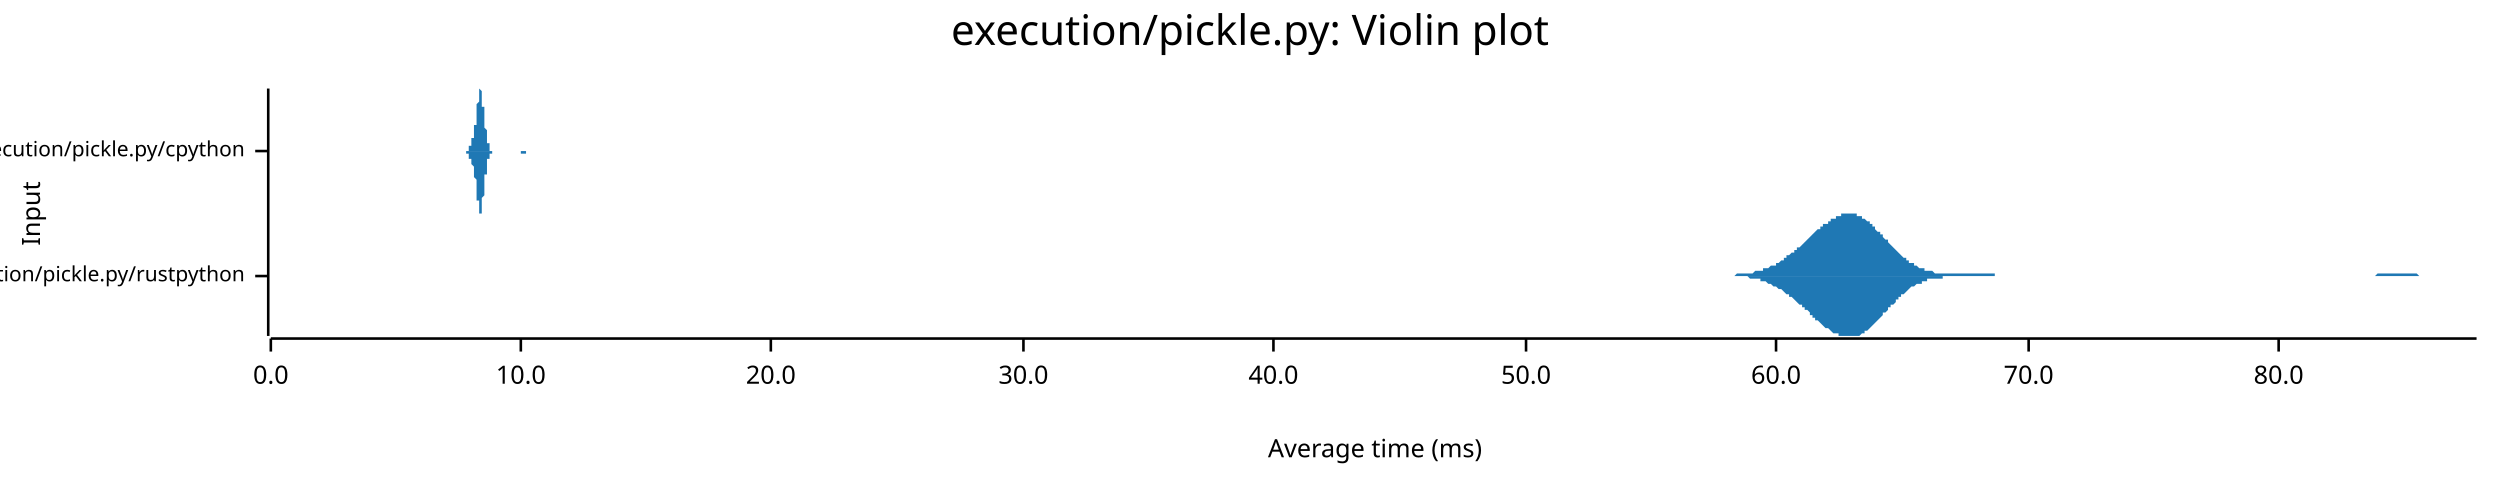
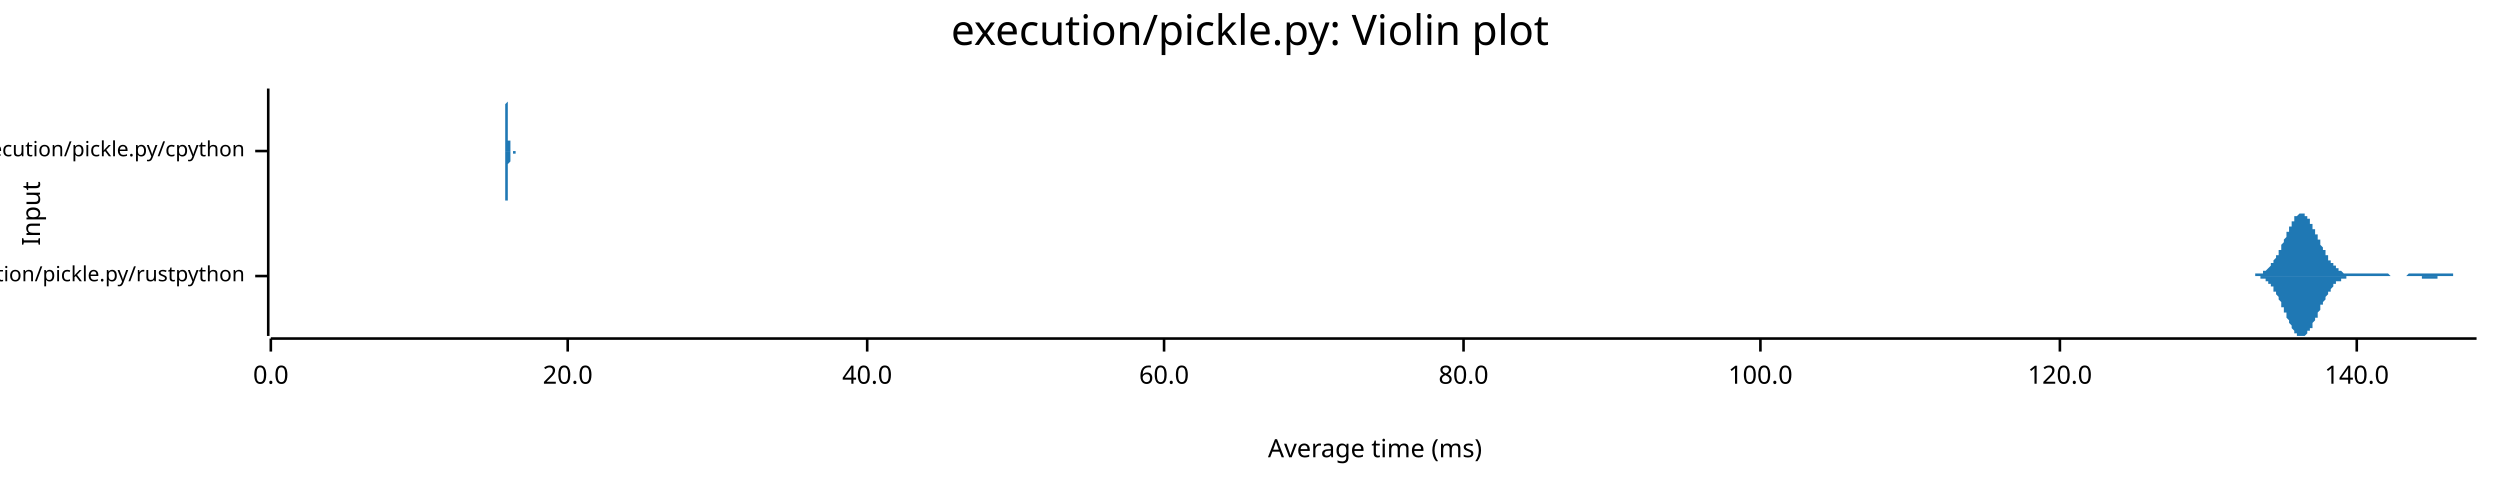
<svg xmlns="http://www.w3.org/2000/svg" width="960" height="186" viewBox="0 0 960 186">
  <text x="480" y="5" dy="0.76em" text-anchor="middle" font-family="sans-serif" font-size="16.129" opacity="1" fill="#000000">
execution/pickle.py: Violin plot
</text>
  <text x="8" y="82" dy="0.76em" text-anchor="middle" font-family="sans-serif" font-size="9.677" opacity="1" fill="#000000" transform="rotate(270, 8, 82)">
Input
</text>
  <text x="528" y="178" dy="-0.5ex" text-anchor="middle" font-family="sans-serif" font-size="9.677" opacity="1" fill="#000000">
Average time (ms)
</text>
  <polyline fill="none" opacity="1" stroke="#000000" stroke-width="1" points="103,34 103,129 " />
  <text x="94" y="106" dy="0.5ex" text-anchor="end" font-family="sans-serif" font-size="8.065" opacity="1" fill="#000000">
execution/pickle.py/rustpython
</text>
  <polyline fill="none" opacity="1" stroke="#000000" stroke-width="1" points="98,106 103,106 " />
  <text x="94" y="58" dy="0.5ex" text-anchor="end" font-family="sans-serif" font-size="8.065" opacity="1" fill="#000000">
execution/pickle.py/cpython
</text>
  <polyline fill="none" opacity="1" stroke="#000000" stroke-width="1" points="98,58 103,58 " />
  <polyline fill="none" opacity="1" stroke="#000000" stroke-width="1" points="104,130 951,130 " />
  <text x="104" y="140" dy="0.76em" text-anchor="middle" font-family="sans-serif" font-size="9.677" opacity="1" fill="#000000">
0.0
</text>
  <polyline fill="none" opacity="1" stroke="#000000" stroke-width="1" points="104,130 104,135 " />
-   <text x="200" y="140" dy="0.76em" text-anchor="middle" font-family="sans-serif" font-size="9.677" opacity="1" fill="#000000">
- 10.0
- </text>
-   <polyline fill="none" opacity="1" stroke="#000000" stroke-width="1" points="200,130 200,135 " />
-   <text x="296" y="140" dy="0.76em" text-anchor="middle" font-family="sans-serif" font-size="9.677" opacity="1" fill="#000000">
+   <text x="218" y="140" dy="0.76em" text-anchor="middle" font-family="sans-serif" font-size="9.677" opacity="1" fill="#000000">
20.0
</text>
-   <polyline fill="none" opacity="1" stroke="#000000" stroke-width="1" points="296,130 296,135 " />
-   <text x="393" y="140" dy="0.76em" text-anchor="middle" font-family="sans-serif" font-size="9.677" opacity="1" fill="#000000">
- 30.0
- </text>
-   <polyline fill="none" opacity="1" stroke="#000000" stroke-width="1" points="393,130 393,135 " />
-   <text x="489" y="140" dy="0.76em" text-anchor="middle" font-family="sans-serif" font-size="9.677" opacity="1" fill="#000000">
+   <polyline fill="none" opacity="1" stroke="#000000" stroke-width="1" points="218,130 218,135 " />
+   <text x="333" y="140" dy="0.76em" text-anchor="middle" font-family="sans-serif" font-size="9.677" opacity="1" fill="#000000">
40.0
</text>
-   <polyline fill="none" opacity="1" stroke="#000000" stroke-width="1" points="489,130 489,135 " />
-   <text x="586" y="140" dy="0.76em" text-anchor="middle" font-family="sans-serif" font-size="9.677" opacity="1" fill="#000000">
- 50.0
- </text>
-   <polyline fill="none" opacity="1" stroke="#000000" stroke-width="1" points="586,130 586,135 " />
-   <text x="682" y="140" dy="0.76em" text-anchor="middle" font-family="sans-serif" font-size="9.677" opacity="1" fill="#000000">
+   <polyline fill="none" opacity="1" stroke="#000000" stroke-width="1" points="333,130 333,135 " />
+   <text x="447" y="140" dy="0.76em" text-anchor="middle" font-family="sans-serif" font-size="9.677" opacity="1" fill="#000000">
60.0
</text>
-   <polyline fill="none" opacity="1" stroke="#000000" stroke-width="1" points="682,130 682,135 " />
-   <text x="779" y="140" dy="0.76em" text-anchor="middle" font-family="sans-serif" font-size="9.677" opacity="1" fill="#000000">
- 70.0
- </text>
-   <polyline fill="none" opacity="1" stroke="#000000" stroke-width="1" points="779,130 779,135 " />
-   <text x="875" y="140" dy="0.76em" text-anchor="middle" font-family="sans-serif" font-size="9.677" opacity="1" fill="#000000">
+   <polyline fill="none" opacity="1" stroke="#000000" stroke-width="1" points="447,130 447,135 " />
+   <text x="562" y="140" dy="0.76em" text-anchor="middle" font-family="sans-serif" font-size="9.677" opacity="1" fill="#000000">
80.0
</text>
-   <polyline fill="none" opacity="1" stroke="#000000" stroke-width="1" points="875,130 875,135 " />
-   <polygon opacity="1" fill="#1F78B4" points="657,106 657,106 658,106 659,106 659,106 660,106 660,106 661,106 662,106 662,106 663,106 663,106 664,106 665,106 665,106 666,106 666,106 667,105 667,105 668,105 669,105 669,105 670,105 670,105 671,105 672,105 672,105 673,105 673,105 674,104 675,104 675,104 676,104 676,104 677,104 677,103 678,103 679,103 679,103 680,102 680,102 681,102 682,102 682,101 683,101 683,101 684,100 685,100 685,99 686,99 686,98 687,98 687,98 688,97 689,97 689,96 690,96 690,95 691,95 692,94 692,94 693,93 693,93 694,92 695,91 695,91 696,90 696,90 697,89 697,89 698,88 699,88 699,87 700,87 700,86 701,86 702,86 702,85 703,85 703,84 704,84 705,84 705,83 706,83 706,83 707,83 707,82 708,82 709,82 709,82 710,82 710,82 711,82 712,82 712,82 713,82 713,83 714,83 715,83 715,84 716,84 716,84 717,85 718,85 718,86 719,86 719,87 720,87 720,88 721,89 722,89 722,90 723,90 723,91 724,92 725,92 725,93 726,94 726,94 727,95 728,96 728,96 729,97 729,97 730,98 730,98 731,99 732,99 732,100 733,100 733,101 734,101 735,101 735,102 736,102 736,102 737,103 738,103 738,103 739,103 739,104 740,104 740,104 741,104 742,104 742,104 743,105 743,105 744,105 745,105 745,105 746,105 746,105 747,105 748,105 748,105 749,105 749,105 750,105 750,105 751,105 752,105 752,105 753,105 753,105 754,105 755,105 755,105 756,105 756,105 757,105 758,105 758,105 759,105 759,105 760,105 760,105 761,105 762,105 762,105 763,105 763,105 764,105 765,105 765,105 766,105 766,106 767,106 768,106 768,106 769,106 769,106 770,106 770,106 771,106 772,106 772,106 773,106 773,106 774,106 775,106 775,106 776,106 776,106 777,106 778,106 778,106 779,106 779,106 780,106 780,106 781,106 782,106 782,106 783,106 783,106 784,106 785,106 785,106 786,106 786,106 787,106 788,106 788,106 789,106 789,106 790,106 790,106 791,106 792,106 792,106 793,106 793,106 794,106 795,106 795,106 796,106 796,106 797,106 798,106 798,106 799,106 799,106 800,106 800,106 801,106 802,106 802,106 803,106 803,106 804,106 805,106 805,106 806,106 806,106 807,106 808,106 808,106 809,106 809,106 810,106 810,106 811,106 812,106 812,106 813,106 813,106 814,106 815,106 815,106 816,106 816,106 817,106 818,106 818,106 819,106 819,106 820,106 820,106 821,106 822,106 822,106 823,106 823,106 824,106 825,106 825,106 826,106 826,106 827,106 828,106 828,106 829,106 829,106 830,106 830,106 831,106 832,106 832,106 833,106 833,106 834,106 835,106 835,106 836,106 836,106 837,106 838,106 838,106 839,106 839,106 840,106 840,106 841,106 842,106 842,106 843,106 843,106 844,106 845,106 845,106 846,106 846,106 847,106 848,106 848,106 849,106 849,106 850,106 850,106 851,106 852,106 852,106 853,106 853,106 854,106 855,106 855,106 856,106 856,106 857,106 858,106 858,106 859,106 859,106 860,106 860,106 861,106 862,106 862,106 863,106 863,106 864,106 865,106 865,106 866,106 866,106 867,106 868,106 868,106 869,106 869,106 870,106 870,106 871,106 872,106 872,106 873,106 873,106 874,106 875,106 875,106 876,106 876,106 877,106 878,106 878,106 879,106 879,106 880,106 880,106 881,106 882,106 882,106 883,106 883,106 884,106 885,106 885,106 886,106 886,106 887,106 888,106 888,106 889,106 889,106 890,106 890,106 891,106 892,106 892,106 893,106 893,106 894,106 895,106 895,106 896,106 896,106 897,106 898,106 898,106 899,106 899,106 900,106 900,106 901,106 902,106 902,106 903,106 903,106 904,106 905,106 905,106 906,106 906,106 907,106 908,106 908,106 909,106 909,106 910,106 910,106 911,106 912,106 912,106 913,105 913,105 914,105 915,105 915,105 916,105 916,105 917,105 918,105 918,105 919,105 919,105 920,105 920,105 921,105 922,105 922,105 923,105 923,105 924,105 925,105 925,105 926,105 926,105 927,105 928,105 928,105 929,106 929,106 930,106 930,106 931,106 932,106 932,106 933,106 933,106 934,106 935,106 935,106 936,106 936,106 937,106 938,106 938,106 939,106 939,106 940,106 940,106 941,106 942,106 942,106 943,106 943,106 944,106 945,106 945,106 946,106 946,106 947,106 948,106 948,106 949,106 949,106 950,106 951,106 951,106 657,106 " />
-   <polygon opacity="1" fill="#1F78B4" points="657,106 657,106 658,106 659,106 659,106 660,106 660,106 661,106 662,106 662,106 663,106 663,106 664,106 665,106 665,106 666,106 666,106 667,106 667,106 668,106 669,106 669,106 670,106 670,106 671,106 672,107 672,107 673,107 673,107 674,107 675,107 675,107 676,107 676,108 677,108 677,108 678,108 679,109 679,109 680,109 680,109 681,110 682,110 682,110 683,111 683,111 684,111 685,112 685,112 686,113 686,113 687,113 687,114 688,114 689,115 689,115 690,116 690,116 691,117 692,117 692,118 693,118 693,119 694,119 695,120 695,121 696,121 696,122 697,122 697,123 698,123 699,124 699,124 700,125 700,125 701,126 702,126 702,126 703,127 703,127 704,128 705,128 705,128 706,128 706,129 707,129 707,129 708,129 709,129 709,129 710,129 710,129 711,129 712,129 712,129 713,129 713,129 714,129 715,128 715,128 716,128 716,127 717,127 718,126 718,126 719,125 719,125 720,124 720,124 721,123 722,122 722,122 723,121 723,120 724,120 725,119 725,118 726,118 726,117 727,117 728,116 728,115 729,115 729,114 730,114 730,113 731,113 732,112 732,112 733,111 733,111 734,110 735,110 735,110 736,109 736,109 737,109 738,109 738,108 739,108 739,108 740,108 740,107 741,107 742,107 742,107 743,107 743,107 744,107 745,107 745,107 746,107 746,106 747,106 748,106 748,106 749,106 749,106 750,106 750,106 751,106 752,106 752,106 753,106 753,106 754,106 755,106 755,106 756,106 756,106 757,106 758,106 758,106 759,106 759,106 760,106 760,106 761,106 762,106 762,106 763,106 763,106 764,106 765,106 765,106 766,106 766,106 767,106 768,106 768,106 769,106 769,106 770,106 770,106 771,106 772,106 772,106 773,106 773,106 774,106 775,106 775,106 776,106 776,106 777,106 778,106 778,106 779,106 779,106 780,106 780,106 781,106 782,106 782,106 783,106 783,106 784,106 785,106 785,106 786,106 786,106 787,106 788,106 788,106 789,106 789,106 790,106 790,106 791,106 792,106 792,106 793,106 793,106 794,106 795,106 795,106 796,106 796,106 797,106 798,106 798,106 799,106 799,106 800,106 800,106 801,106 802,106 802,106 803,106 803,106 804,106 805,106 805,106 806,106 806,106 807,106 808,106 808,106 809,106 809,106 810,106 810,106 811,106 812,106 812,106 813,106 813,106 814,106 815,106 815,106 816,106 816,106 817,106 818,106 818,106 819,106 819,106 820,106 820,106 821,106 822,106 822,106 823,106 823,106 824,106 825,106 825,106 826,106 826,106 827,106 828,106 828,106 829,106 829,106 830,106 830,106 831,106 832,106 832,106 833,106 833,106 834,106 835,106 835,106 836,106 836,106 837,106 838,106 838,106 839,106 839,106 840,106 840,106 841,106 842,106 842,106 843,106 843,106 844,106 845,106 845,106 846,106 846,106 847,106 848,106 848,106 849,106 849,106 850,106 850,106 851,106 852,106 852,106 853,106 853,106 854,106 855,106 855,106 856,106 856,106 857,106 858,106 858,106 859,106 859,106 860,106 860,106 861,106 862,106 862,106 863,106 863,106 864,106 865,106 865,106 866,106 866,106 867,106 868,106 868,106 869,106 869,106 870,106 870,106 871,106 872,106 872,106 873,106 873,106 874,106 875,106 875,106 876,106 876,106 877,106 878,106 878,106 879,106 879,106 880,106 880,106 881,106 882,106 882,106 883,106 883,106 884,106 885,106 885,106 886,106 886,106 887,106 888,106 888,106 889,106 889,106 890,106 890,106 891,106 892,106 892,106 893,106 893,106 894,106 895,106 895,106 896,106 896,106 897,106 898,106 898,106 899,106 899,106 900,106 900,106 901,106 902,106 902,106 903,106 903,106 904,106 905,106 905,106 906,106 906,106 907,106 908,106 908,106 909,106 909,106 910,106 910,106 911,106 912,106 912,106 913,106 913,106 914,106 915,106 915,106 916,106 916,106 917,106 918,106 918,106 919,106 919,106 920,106 920,106 921,106 922,106 922,106 923,106 923,106 924,106 925,106 925,106 926,106 926,106 927,106 928,106 928,106 929,106 929,106 930,106 930,106 931,106 932,106 932,106 933,106 933,106 934,106 935,106 935,106 936,106 936,106 937,106 938,106 938,106 939,106 939,106 940,106 940,106 941,106 942,106 942,106 943,106 943,106 944,106 945,106 945,106 946,106 946,106 947,106 948,106 948,106 949,106 949,106 950,106 951,106 951,106 657,106 " />
-   <polygon opacity="1" fill="#1F78B4" points="178,58 178,58 178,58 178,58 178,58 178,58 178,58 178,58 178,58 178,58 178,58 178,58 179,58 179,58 179,58 179,58 179,58 179,58 179,58 179,58 179,58 179,58 179,58 179,58 179,58 179,58 179,58 179,58 179,58 179,58 179,58 180,58 180,58 180,57 180,57 180,57 180,57 180,57 180,57 180,57 180,57 180,57 180,57 180,57 180,57 180,56 180,56 180,56 180,56 180,56 180,56 181,56 181,56 181,56 181,55 181,55 181,55 181,55 181,55 181,55 181,55 181,54 181,54 181,54 181,54 181,54 181,54 181,53 181,53 181,53 182,53 182,53 182,52 182,52 182,52 182,52 182,52 182,51 182,51 182,51 182,51 182,50 182,50 182,50 182,49 182,49 182,49 182,49 182,48 183,48 183,48 183,47 183,47 183,46 183,46 183,46 183,45 183,45 183,44 183,44 183,43 183,43 183,43 183,42 183,42 183,41 183,41 183,40 183,40 184,39 184,39 184,38 184,38 184,38 184,37 184,37 184,36 184,36 184,36 184,36 184,35 184,35 184,35 184,35 184,35 184,35 184,35 184,34 185,35 185,35 185,35 185,35 185,35 185,35 185,35 185,36 185,36 185,36 185,37 185,37 185,38 185,38 185,38 185,39 185,39 185,40 185,40 185,41 186,41 186,42 186,42 186,43 186,43 186,44 186,44 186,45 186,45 186,46 186,46 186,46 186,47 186,47 186,48 186,48 186,49 186,49 186,49 187,50 187,50 187,50 187,51 187,51 187,51 187,52 187,52 187,52 187,53 187,53 187,53 187,53 187,54 187,54 187,54 187,54 187,55 187,55 187,55 188,55 188,55 188,56 188,56 188,56 188,56 188,56 188,56 188,57 188,57 188,57 188,57 188,57 188,57 188,57 188,57 188,57 188,58 188,58 189,58 189,58 189,58 189,58 189,58 189,58 189,58 189,58 189,58 189,58 189,58 189,58 189,58 189,58 189,58 189,58 189,58 189,58 189,58 189,58 190,58 190,58 190,58 190,58 190,58 190,58 190,58 190,58 190,58 190,58 190,58 190,58 190,58 190,58 190,58 190,58 190,58 190,58 190,58 191,58 191,58 191,58 191,58 191,58 191,58 191,58 191,58 191,58 191,58 191,58 191,58 191,58 191,58 191,58 191,58 191,58 191,58 191,58 191,58 192,58 192,58 192,58 192,58 192,58 192,58 192,58 192,58 192,58 192,58 192,58 192,58 192,58 192,58 192,58 192,58 192,58 192,58 192,58 193,58 193,58 193,58 193,58 193,58 193,58 193,58 193,58 193,58 193,58 193,58 193,58 193,58 193,58 193,58 193,58 193,58 193,58 193,58 193,58 194,58 194,58 194,58 194,58 194,58 194,58 194,58 194,58 194,58 194,58 194,58 194,58 194,58 194,58 194,58 194,58 194,58 194,58 194,58 195,58 195,58 195,58 195,58 195,58 195,58 195,58 195,58 195,58 195,58 195,58 195,58 195,58 195,58 195,58 195,58 195,58 195,58 195,58 195,58 196,58 196,58 196,58 196,58 196,58 196,58 196,58 196,58 196,58 196,58 196,58 196,58 196,58 196,58 196,58 196,58 196,58 196,58 196,58 197,58 197,58 197,58 197,58 197,58 197,58 197,58 197,58 197,58 197,58 197,58 197,58 197,58 197,58 197,58 197,58 197,58 197,58 197,58 197,58 198,58 198,58 198,58 198,58 198,58 198,58 198,58 198,58 198,58 198,58 198,58 198,58 198,58 198,58 198,58 198,58 198,58 198,58 198,58 199,58 199,58 199,58 199,58 199,58 199,58 199,58 199,58 199,58 199,58 199,58 199,58 199,58 199,58 199,58 199,58 199,58 199,58 199,58 199,58 200,58 200,58 200,58 200,58 200,58 200,58 200,58 200,58 200,58 200,58 200,58 200,58 200,58 200,58 200,58 200,58 200,58 200,58 200,58 201,58 201,58 201,58 201,58 201,58 201,58 201,58 201,58 201,58 201,58 201,58 201,58 201,58 201,58 201,58 201,58 201,58 201,58 201,58 202,58 202,58 202,58 202,58 202,58 202,58 202,58 202,58 202,58 202,58 202,58 202,58 202,58 202,58 202,58 202,58 202,58 202,58 202,58 202,58 203,58 203,58 203,58 203,58 203,58 203,58 203,58 203,58 203,58 203,58 203,58 203,58 203,58 203,58 203,58 203,58 203,58 203,58 203,58 204,58 204,58 204,58 178,58 " />
-   <polygon opacity="1" fill="#1F78B4" points="178,58 178,58 178,58 178,58 178,58 178,58 178,58 178,58 178,58 178,58 178,58 178,58 179,58 179,58 179,58 179,58 179,58 179,58 179,58 179,58 179,58 179,58 179,59 179,59 179,59 179,59 179,59 179,59 179,59 179,59 179,59 180,59 180,59 180,59 180,59 180,59 180,59 180,59 180,59 180,59 180,60 180,60 180,60 180,60 180,60 180,60 180,60 180,60 180,60 180,60 180,61 181,61 181,61 181,61 181,61 181,61 181,61 181,61 181,62 181,62 181,62 181,62 181,62 181,62 181,63 181,63 181,63 181,63 181,63 181,63 182,64 182,64 182,64 182,64 182,64 182,65 182,65 182,65 182,65 182,66 182,66 182,66 182,66 182,67 182,67 182,67 182,68 182,68 182,68 183,69 183,69 183,69 183,70 183,70 183,70 183,71 183,71 183,72 183,72 183,73 183,73 183,73 183,74 183,74 183,75 183,75 183,76 183,76 183,77 184,77 184,78 184,78 184,79 184,79 184,79 184,80 184,80 184,80 184,81 184,81 184,81 184,81 184,82 184,82 184,82 184,82 184,82 184,82 185,82 185,82 185,82 185,82 185,81 185,81 185,81 185,81 185,80 185,80 185,80 185,79 185,79 185,79 185,78 185,78 185,77 185,77 185,76 185,76 186,75 186,75 186,74 186,74 186,73 186,73 186,72 186,72 186,71 186,71 186,70 186,70 186,70 186,69 186,69 186,68 186,68 186,68 186,67 187,67 187,67 187,66 187,66 187,65 187,65 187,65 187,65 187,64 187,64 187,64 187,63 187,63 187,63 187,63 187,62 187,62 187,62 187,62 187,61 188,61 188,61 188,61 188,61 188,61 188,60 188,60 188,60 188,60 188,60 188,60 188,60 188,59 188,59 188,59 188,59 188,59 188,59 188,59 189,59 189,59 189,59 189,59 189,59 189,59 189,59 189,58 189,58 189,58 189,58 189,58 189,58 189,58 189,58 189,58 189,58 189,58 189,58 189,58 190,58 190,58 190,58 190,58 190,58 190,58 190,58 190,58 190,58 190,58 190,58 190,58 190,58 190,58 190,58 190,58 190,58 190,58 190,58 191,58 191,58 191,58 191,58 191,58 191,58 191,58 191,58 191,58 191,58 191,58 191,58 191,58 191,58 191,58 191,58 191,58 191,58 191,58 191,58 192,58 192,58 192,58 192,58 192,58 192,58 192,58 192,58 192,58 192,58 192,58 192,58 192,58 192,58 192,58 192,58 192,58 192,58 192,58 193,58 193,58 193,58 193,58 193,58 193,58 193,58 193,58 193,58 193,58 193,58 193,58 193,58 193,58 193,58 193,58 193,58 193,58 193,58 193,58 194,58 194,58 194,58 194,58 194,58 194,58 194,58 194,58 194,58 194,58 194,58 194,58 194,58 194,58 194,58 194,58 194,58 194,58 194,58 195,58 195,58 195,58 195,58 195,58 195,58 195,58 195,58 195,58 195,58 195,58 195,58 195,58 195,58 195,58 195,58 195,58 195,58 195,58 195,58 196,58 196,58 196,58 196,58 196,58 196,58 196,58 196,58 196,58 196,58 196,58 196,58 196,58 196,58 196,58 196,58 196,58 196,58 196,58 197,58 197,58 197,58 197,58 197,58 197,58 197,58 197,58 197,58 197,58 197,58 197,58 197,58 197,58 197,58 197,58 197,58 197,58 197,58 197,58 198,58 198,58 198,58 198,58 198,58 198,58 198,58 198,58 198,58 198,58 198,58 198,58 198,58 198,58 198,58 198,58 198,58 198,58 198,58 199,58 199,58 199,58 199,58 199,58 199,58 199,58 199,58 199,58 199,58 199,58 199,58 199,58 199,58 199,58 199,58 199,58 199,58 199,58 199,58 200,58 200,58 200,58 200,58 200,58 200,58 200,58 200,58 200,59 200,59 200,59 200,59 200,59 200,59 200,59 200,59 200,59 200,59 200,59 201,59 201,59 201,59 201,59 201,59 201,59 201,59 201,59 201,59 201,59 201,59 201,59 201,59 201,59 201,59 201,59 201,59 201,59 201,59 202,59 202,59 202,59 202,59 202,59 202,58 202,58 202,58 202,58 202,58 202,58 202,58 202,58 202,58 202,58 202,58 202,58 202,58 202,58 202,58 203,58 203,58 203,58 203,58 203,58 203,58 203,58 203,58 203,58 203,58 203,58 203,58 203,58 203,58 203,58 203,58 203,58 203,58 203,58 204,58 204,58 204,58 178,58 " />
+   <polyline fill="none" opacity="1" stroke="#000000" stroke-width="1" points="562,130 562,135 " />
+   <text x="676" y="140" dy="0.76em" text-anchor="middle" font-family="sans-serif" font-size="9.677" opacity="1" fill="#000000">
+ 100.0
+ </text>
+   <polyline fill="none" opacity="1" stroke="#000000" stroke-width="1" points="676,130 676,135 " />
+   <text x="791" y="140" dy="0.76em" text-anchor="middle" font-family="sans-serif" font-size="9.677" opacity="1" fill="#000000">
+ 120.0
+ </text>
+   <polyline fill="none" opacity="1" stroke="#000000" stroke-width="1" points="791,130 791,135 " />
+   <text x="905" y="140" dy="0.76em" text-anchor="middle" font-family="sans-serif" font-size="9.677" opacity="1" fill="#000000">
+ 140.0
+ </text>
+   <polyline fill="none" opacity="1" stroke="#000000" stroke-width="1" points="905,130 905,135 " />
+   <polygon opacity="1" fill="#1F78B4" points="862,106 862,106 862,106 862,106 862,106 862,106 863,106 863,106 863,106 863,106 863,106 863,106 864,106 864,106 864,106 864,106 864,106 865,106 865,106 865,106 865,106 865,106 865,106 866,106 866,106 866,105 866,105 866,105 866,105 867,105 867,105 867,105 867,105 867,105 868,105 868,105 868,105 868,105 868,105 868,105 869,105 869,105 869,105 869,104 869,104 870,104 870,104 870,104 870,104 870,104 870,104 871,103 871,103 871,103 871,103 871,103 871,103 872,102 872,102 872,102 872,102 872,101 873,101 873,101 873,101 873,100 873,100 873,100 874,99 874,99 874,99 874,99 874,98 875,98 875,97 875,97 875,97 875,96 875,96 876,96 876,95 876,95 876,94 876,94 876,94 877,93 877,93 877,92 877,92 877,92 878,91 878,91 878,90 878,90 878,89 878,89 879,89 879,88 879,88 879,88 879,87 880,87 880,86 880,86 880,86 880,85 880,85 881,85 881,84 881,84 881,84 881,84 881,83 882,83 882,83 882,83 882,83 882,83 883,82 883,82 883,82 883,82 883,82 883,82 884,82 884,82 884,82 884,82 884,82 885,82 885,82 885,82 885,83 885,83 885,83 886,83 886,83 886,83 886,84 886,84 886,84 887,84 887,85 887,85 887,85 887,86 888,86 888,86 888,87 888,87 888,87 888,88 889,88 889,88 889,89 889,89 889,90 890,90 890,90 890,91 890,91 890,91 890,92 891,92 891,93 891,93 891,93 891,94 891,94 892,95 892,95 892,95 892,96 892,96 893,96 893,97 893,97 893,97 893,98 893,98 894,98 894,99 894,99 894,99 894,99 894,100 895,100 895,100 895,100 895,101 895,101 896,101 896,101 896,102 896,102 896,102 896,102 897,102 897,103 897,103 897,103 897,103 898,103 898,103 898,103 898,104 898,104 898,104 899,104 899,104 899,104 899,104 899,104 899,104 900,105 900,105 900,105 900,105 900,105 901,105 901,105 901,105 901,105 901,105 901,105 902,105 902,105 902,105 902,105 902,105 903,105 903,105 903,105 903,105 903,105 903,105 904,105 904,105 904,105 904,105 904,105 904,105 905,105 905,105 905,105 905,105 905,105 906,105 906,105 906,105 906,105 906,105 906,105 907,105 907,105 907,105 907,105 907,105 908,105 908,105 908,105 908,105 908,105 908,105 909,105 909,105 909,105 909,105 909,105 909,105 910,105 910,105 910,105 910,105 910,105 911,105 911,105 911,105 911,105 911,105 911,105 912,105 912,105 912,105 912,105 912,105 913,105 913,105 913,105 913,105 913,105 913,105 914,105 914,105 914,105 914,105 914,105 914,105 915,105 915,105 915,105 915,105 915,105 916,105 916,105 916,105 916,105 916,105 916,105 917,105 917,105 917,105 917,105 917,105 918,106 918,106 918,106 918,106 918,106 918,106 919,106 919,106 919,106 919,106 919,106 919,106 920,106 920,106 920,106 920,106 920,106 921,106 921,106 921,106 921,106 921,106 921,106 922,106 922,106 922,106 922,106 922,106 922,106 923,106 923,106 923,106 923,106 923,106 924,106 924,106 924,106 924,106 924,106 924,106 925,105 925,105 925,105 925,105 925,105 926,105 926,105 926,105 926,105 926,105 926,105 927,105 927,105 927,105 927,105 927,105 927,105 928,105 928,105 928,105 928,105 928,105 929,105 929,105 929,105 929,105 929,105 929,105 930,105 930,105 930,105 930,105 930,105 931,105 931,105 931,105 931,105 931,105 931,105 932,105 932,105 932,105 932,105 932,105 932,105 933,105 933,105 933,105 933,105 933,105 934,105 934,105 934,105 934,105 934,105 934,105 935,105 935,105 935,105 935,105 935,105 936,105 936,105 936,105 936,105 936,105 936,105 937,105 937,105 937,105 937,105 937,105 937,105 938,105 938,105 938,105 938,105 938,105 939,105 939,105 939,105 939,105 939,105 939,105 940,105 940,105 940,105 940,105 940,105 941,105 941,105 941,105 941,105 941,105 941,105 942,105 942,105 942,105 942,105 942,106 942,106 943,106 943,106 943,106 943,106 943,106 944,106 944,106 944,106 944,106 944,106 944,106 945,106 945,106 945,106 945,106 945,106 946,106 946,106 946,106 946,106 946,106 946,106 947,106 947,106 947,106 947,106 947,106 947,106 948,106 948,106 948,106 948,106 948,106 949,106 949,106 949,106 949,106 949,106 949,106 950,106 950,106 950,106 950,106 950,106 951,106 951,106 862,106 " />
+   <polygon opacity="1" fill="#1F78B4" points="862,106 862,106 862,106 862,106 862,106 862,106 863,106 863,106 863,106 863,106 863,106 863,106 864,106 864,106 864,106 864,106 864,106 865,106 865,106 865,106 865,106 865,106 865,106 866,106 866,106 866,106 866,106 866,106 866,106 867,106 867,106 867,106 867,106 867,106 868,106 868,106 868,106 868,107 868,107 868,107 869,107 869,107 869,107 869,107 869,107 870,107 870,107 870,108 870,108 870,108 870,108 871,108 871,108 871,108 871,109 871,109 871,109 872,109 872,109 872,110 872,110 872,110 873,110 873,111 873,111 873,111 873,111 873,112 874,112 874,112 874,113 874,113 874,113 875,114 875,114 875,114 875,115 875,115 875,115 876,116 876,116 876,117 876,117 876,117 876,118 877,118 877,119 877,119 877,120 877,120 878,120 878,121 878,121 878,122 878,122 878,122 879,123 879,123 879,124 879,124 879,124 880,125 880,125 880,125 880,126 880,126 880,126 881,127 881,127 881,127 881,128 881,128 881,128 882,128 882,128 882,129 882,129 882,129 883,129 883,129 883,129 883,129 883,129 883,129 884,129 884,129 884,129 884,129 884,129 885,129 885,129 885,129 885,129 885,129 885,129 886,128 886,128 886,128 886,128 886,128 886,127 887,127 887,127 887,127 887,126 887,126 888,126 888,125 888,125 888,125 888,124 888,124 889,123 889,123 889,123 889,122 889,122 890,122 890,121 890,121 890,120 890,120 890,120 891,119 891,119 891,118 891,118 891,118 891,117 892,117 892,117 892,116 892,116 892,116 893,115 893,115 893,115 893,114 893,114 893,114 894,113 894,113 894,113 894,112 894,112 894,112 895,112 895,111 895,111 895,111 895,111 896,110 896,110 896,110 896,110 896,110 896,109 897,109 897,109 897,109 897,109 897,108 898,108 898,108 898,108 898,108 898,108 898,108 899,108 899,107 899,107 899,107 899,107 899,107 900,107 900,107 900,107 900,107 900,107 901,107 901,107 901,106 901,106 901,106 901,106 902,106 902,106 902,106 902,106 902,106 903,106 903,106 903,106 903,106 903,106 903,106 904,106 904,106 904,106 904,106 904,106 904,106 905,106 905,106 905,106 905,106 905,106 906,106 906,106 906,106 906,106 906,106 906,106 907,106 907,106 907,106 907,106 907,106 908,106 908,106 908,106 908,106 908,106 908,106 909,106 909,106 909,106 909,106 909,106 909,106 910,106 910,106 910,106 910,106 910,106 911,106 911,106 911,106 911,106 911,106 911,106 912,106 912,106 912,106 912,106 912,106 913,106 913,106 913,106 913,106 913,106 913,106 914,106 914,106 914,106 914,106 914,106 914,106 915,106 915,106 915,106 915,106 915,106 916,106 916,106 916,106 916,106 916,106 916,106 917,106 917,106 917,106 917,106 917,106 918,106 918,106 918,106 918,106 918,106 918,106 919,106 919,106 919,106 919,106 919,106 919,106 920,106 920,106 920,106 920,106 920,106 921,106 921,106 921,106 921,106 921,106 921,106 922,106 922,106 922,106 922,106 922,106 922,106 923,106 923,106 923,106 923,106 923,106 924,106 924,106 924,106 924,106 924,106 924,106 925,106 925,106 925,106 925,106 925,106 926,106 926,106 926,106 926,106 926,106 926,106 927,106 927,106 927,106 927,106 927,106 927,106 928,106 928,106 928,106 928,106 928,106 929,106 929,106 929,106 929,106 929,106 929,106 930,106 930,106 930,106 930,106 930,107 931,107 931,107 931,107 931,107 931,107 931,107 932,107 932,107 932,107 932,107 932,107 932,107 933,107 933,107 933,107 933,107 933,107 934,107 934,107 934,107 934,107 934,107 934,107 935,107 935,107 935,107 935,107 935,107 936,107 936,107 936,107 936,107 936,106 936,106 937,106 937,106 937,106 937,106 937,106 937,106 938,106 938,106 938,106 938,106 938,106 939,106 939,106 939,106 939,106 939,106 939,106 940,106 940,106 940,106 940,106 940,106 941,106 941,106 941,106 941,106 941,106 941,106 942,106 942,106 942,106 942,106 942,106 942,106 943,106 943,106 943,106 943,106 943,106 944,106 944,106 944,106 944,106 944,106 944,106 945,106 945,106 945,106 945,106 945,106 946,106 946,106 946,106 946,106 946,106 946,106 947,106 947,106 947,106 947,106 947,106 947,106 948,106 948,106 948,106 948,106 948,106 949,106 949,106 949,106 949,106 949,106 949,106 950,106 950,106 950,106 950,106 950,106 951,106 951,106 862,106 " />
+   <polygon opacity="1" fill="#1F78B4" points="193,58 193,58 193,58 193,58 193,58 193,58 193,58 193,58 193,58 193,58 193,58 193,58 193,58 193,58 193,58 194,58 194,58 194,58 194,58 194,58 194,58 194,58 194,58 194,58 194,58 194,58 194,58 194,58 194,58 194,58 194,58 194,58 194,58 194,58 194,58 194,58 194,57 194,57 194,57 194,57 194,57 194,57 194,57 194,57 194,57 194,57 194,56 194,56 194,56 194,56 194,56 194,55 194,55 194,55 194,55 194,55 194,54 194,54 194,54 194,53 194,53 194,53 194,52 194,52 194,52 194,51 194,51 194,51 194,50 194,50 194,49 194,49 194,48 194,48 194,47 194,47 194,46 194,46 194,45 194,45 194,44 194,44 194,43 194,43 194,42 194,42 194,41 194,41 194,40 194,40 195,39 195,39 195,39 195,38 195,38 195,37 195,37 195,37 195,36 195,36 195,36 195,36 195,35 195,35 195,35 195,35 195,35 195,35 195,35 195,34 195,35 195,35 195,35 195,35 195,35 195,35 195,35 195,35 195,35 195,36 195,36 195,36 195,37 195,37 195,37 195,38 195,38 195,38 195,39 195,39 195,40 195,40 195,41 195,41 195,41 195,42 195,42 195,43 195,43 195,44 195,44 195,45 195,45 195,46 195,46 195,47 195,47 195,47 195,48 195,48 195,49 195,49 195,50 195,50 195,50 195,51 195,51 195,51 195,52 195,52 195,52 195,53 195,53 195,53 195,54 195,54 196,54 196,54 196,55 196,55 196,55 196,55 196,55 196,56 196,56 196,56 196,56 196,56 196,56 196,56 196,57 196,57 196,57 196,57 196,57 196,57 196,57 196,57 196,57 196,57 196,57 196,58 196,58 196,58 196,58 196,58 196,58 196,58 196,58 196,58 196,58 196,58 196,58 196,58 196,58 196,58 196,58 196,58 196,58 196,58 196,58 196,58 196,58 196,58 196,58 196,58 196,58 196,58 196,58 196,58 196,58 196,58 196,58 196,58 196,58 196,58 196,58 196,58 196,58 196,58 196,58 196,58 196,58 196,58 196,58 196,58 196,58 196,58 196,58 196,58 196,58 197,58 197,58 197,58 197,58 197,58 197,58 197,58 197,58 197,58 197,58 197,58 197,58 197,58 197,58 197,58 197,58 197,58 197,58 197,58 197,58 197,58 197,58 197,58 197,58 197,58 197,58 197,58 197,58 197,58 197,58 197,58 197,58 197,58 197,58 197,58 197,58 197,58 197,58 197,58 197,58 197,58 197,58 197,58 197,58 197,58 197,58 197,58 197,58 197,58 197,58 197,58 197,58 197,58 197,58 197,58 197,58 197,58 197,58 197,58 197,58 197,58 197,58 197,58 197,58 197,58 197,58 197,58 197,58 197,58 197,58 197,58 197,58 197,58 197,58 197,58 198,58 198,58 198,58 198,58 198,58 198,58 198,58 198,58 198,58 198,58 198,58 198,58 198,58 198,58 198,58 198,58 198,58 198,58 198,58 198,58 198,58 198,58 198,58 198,58 198,58 198,58 198,58 198,58 198,58 198,58 198,58 198,58 198,58 198,58 198,58 198,58 198,58 198,58 198,58 198,58 198,58 198,58 198,58 198,58 198,58 198,58 198,58 198,58 198,58 198,58 198,58 198,58 198,58 198,58 198,58 198,58 198,58 198,58 198,58 198,58 198,58 198,58 198,58 198,58 198,58 198,58 198,58 198,58 198,58 198,58 198,58 198,58 198,58 198,58 198,58 199,58 199,58 199,58 199,58 199,58 199,58 199,58 199,58 199,58 199,58 199,58 199,58 199,58 199,58 199,58 199,58 199,58 199,58 199,58 199,58 199,58 199,58 199,58 199,58 199,58 199,58 199,58 199,58 199,58 199,58 199,58 199,58 199,58 199,58 199,58 199,58 199,58 199,58 199,58 199,58 199,58 199,58 199,58 199,58 199,58 199,58 199,58 199,58 199,58 199,58 199,58 199,58 199,58 199,58 199,58 199,58 199,58 199,58 199,58 199,58 199,58 199,58 199,58 199,58 199,58 199,58 199,58 199,58 199,58 199,58 199,58 199,58 199,58 199,58 199,58 199,58 200,58 200,58 200,58 200,58 200,58 200,58 200,58 200,58 200,58 200,58 200,58 200,58 200,58 200,58 200,58 200,58 200,58 200,58 200,58 200,58 200,58 200,58 200,58 200,58 200,58 200,58 200,58 200,58 200,58 200,58 200,58 200,58 200,58 200,58 193,58 " />
+   <polygon opacity="1" fill="#1F78B4" points="193,58 193,58 193,58 193,58 193,58 193,58 193,58 193,58 193,58 193,58 193,58 193,58 193,58 193,58 193,58 194,58 194,58 194,58 194,58 194,58 194,58 194,58 194,58 194,58 194,58 194,58 194,59 194,59 194,59 194,59 194,59 194,59 194,59 194,59 194,59 194,59 194,59 194,59 194,59 194,59 194,59 194,59 194,60 194,60 194,60 194,60 194,60 194,60 194,60 194,61 194,61 194,61 194,61 194,61 194,62 194,62 194,62 194,62 194,63 194,63 194,63 194,64 194,64 194,64 194,65 194,65 194,66 194,66 194,66 194,67 194,67 194,68 194,68 194,69 194,69 194,70 194,70 194,71 194,71 194,72 194,72 194,73 194,73 194,74 194,74 194,75 194,75 194,76 194,76 194,77 195,77 195,78 195,78 195,78 195,79 195,79 195,80 195,80 195,80 195,80 195,81 195,81 195,81 195,81 195,82 195,82 195,82 195,82 195,82 195,82 195,82 195,82 195,82 195,82 195,82 195,82 195,81 195,81 195,81 195,81 195,81 195,80 195,80 195,80 195,79 195,79 195,79 195,78 195,78 195,77 195,77 195,76 195,76 195,76 195,75 195,75 195,74 195,74 195,73 195,73 195,72 195,72 195,71 195,71 195,70 195,70 195,69 195,69 195,69 195,68 195,68 195,67 195,67 195,67 195,66 195,66 195,65 195,65 195,65 195,64 195,64 195,64 195,63 195,63 195,63 195,63 196,62 196,62 196,62 196,62 196,61 196,61 196,61 196,61 196,61 196,61 196,60 196,60 196,60 196,60 196,60 196,60 196,60 196,60 196,59 196,59 196,59 196,59 196,59 196,59 196,59 196,59 196,59 196,59 196,59 196,59 196,59 196,59 196,59 196,59 196,59 196,59 196,59 196,58 196,58 196,58 196,58 196,58 196,58 196,58 196,58 196,58 196,58 196,58 196,58 196,58 196,58 196,58 196,58 196,58 196,58 196,58 196,58 196,58 196,58 196,58 196,58 196,58 196,58 196,58 196,58 196,58 196,58 196,58 196,58 196,58 196,58 196,58 196,58 196,58 196,58 197,58 197,58 197,58 197,58 197,58 197,58 197,58 197,58 197,58 197,58 197,58 197,58 197,58 197,58 197,58 197,58 197,58 197,58 197,58 197,58 197,58 197,58 197,58 197,58 197,58 197,58 197,58 197,58 197,58 197,58 197,58 197,58 197,58 197,58 197,58 197,58 197,58 197,58 197,58 197,58 197,58 197,58 197,58 197,58 197,58 197,58 197,59 197,59 197,59 197,59 197,59 197,59 197,59 197,59 197,59 197,59 197,59 197,59 197,59 197,59 197,59 197,59 197,59 197,59 197,59 197,59 197,59 197,59 197,59 197,59 197,59 197,59 197,59 197,59 197,59 198,59 198,59 198,59 198,59 198,59 198,59 198,59 198,59 198,59 198,59 198,59 198,59 198,59 198,59 198,59 198,59 198,59 198,59 198,59 198,59 198,59 198,59 198,59 198,59 198,59 198,59 198,59 198,59 198,59 198,59 198,59 198,59 198,59 198,59 198,59 198,59 198,59 198,58 198,58 198,58 198,58 198,58 198,58 198,58 198,58 198,58 198,58 198,58 198,58 198,58 198,58 198,58 198,58 198,58 198,58 198,58 198,58 198,58 198,58 198,58 198,58 198,58 198,58 198,58 198,58 198,58 198,58 198,58 198,58 198,58 198,58 198,58 198,58 198,58 198,58 199,58 199,58 199,58 199,58 199,58 199,58 199,58 199,58 199,58 199,58 199,58 199,58 199,58 199,58 199,58 199,58 199,58 199,58 199,58 199,58 199,58 199,58 199,58 199,58 199,58 199,58 199,58 199,58 199,58 199,58 199,58 199,59 199,59 199,59 199,59 199,59 199,59 199,59 199,59 199,59 199,59 199,59 199,59 199,59 199,59 199,59 199,59 199,59 199,59 199,59 199,59 199,59 199,59 199,59 199,59 199,59 199,59 199,59 199,59 199,59 199,59 199,59 199,59 199,59 199,58 199,58 199,58 199,58 199,58 199,58 199,58 199,58 199,58 199,58 199,58 199,58 200,58 200,58 200,58 200,58 200,58 200,58 200,58 200,58 200,58 200,58 200,58 200,58 200,58 200,58 200,58 200,58 200,58 200,58 200,58 200,58 200,58 200,58 200,58 200,58 200,58 200,58 200,58 200,58 200,58 200,58 200,58 200,58 200,58 200,58 193,58 " />
</svg>
